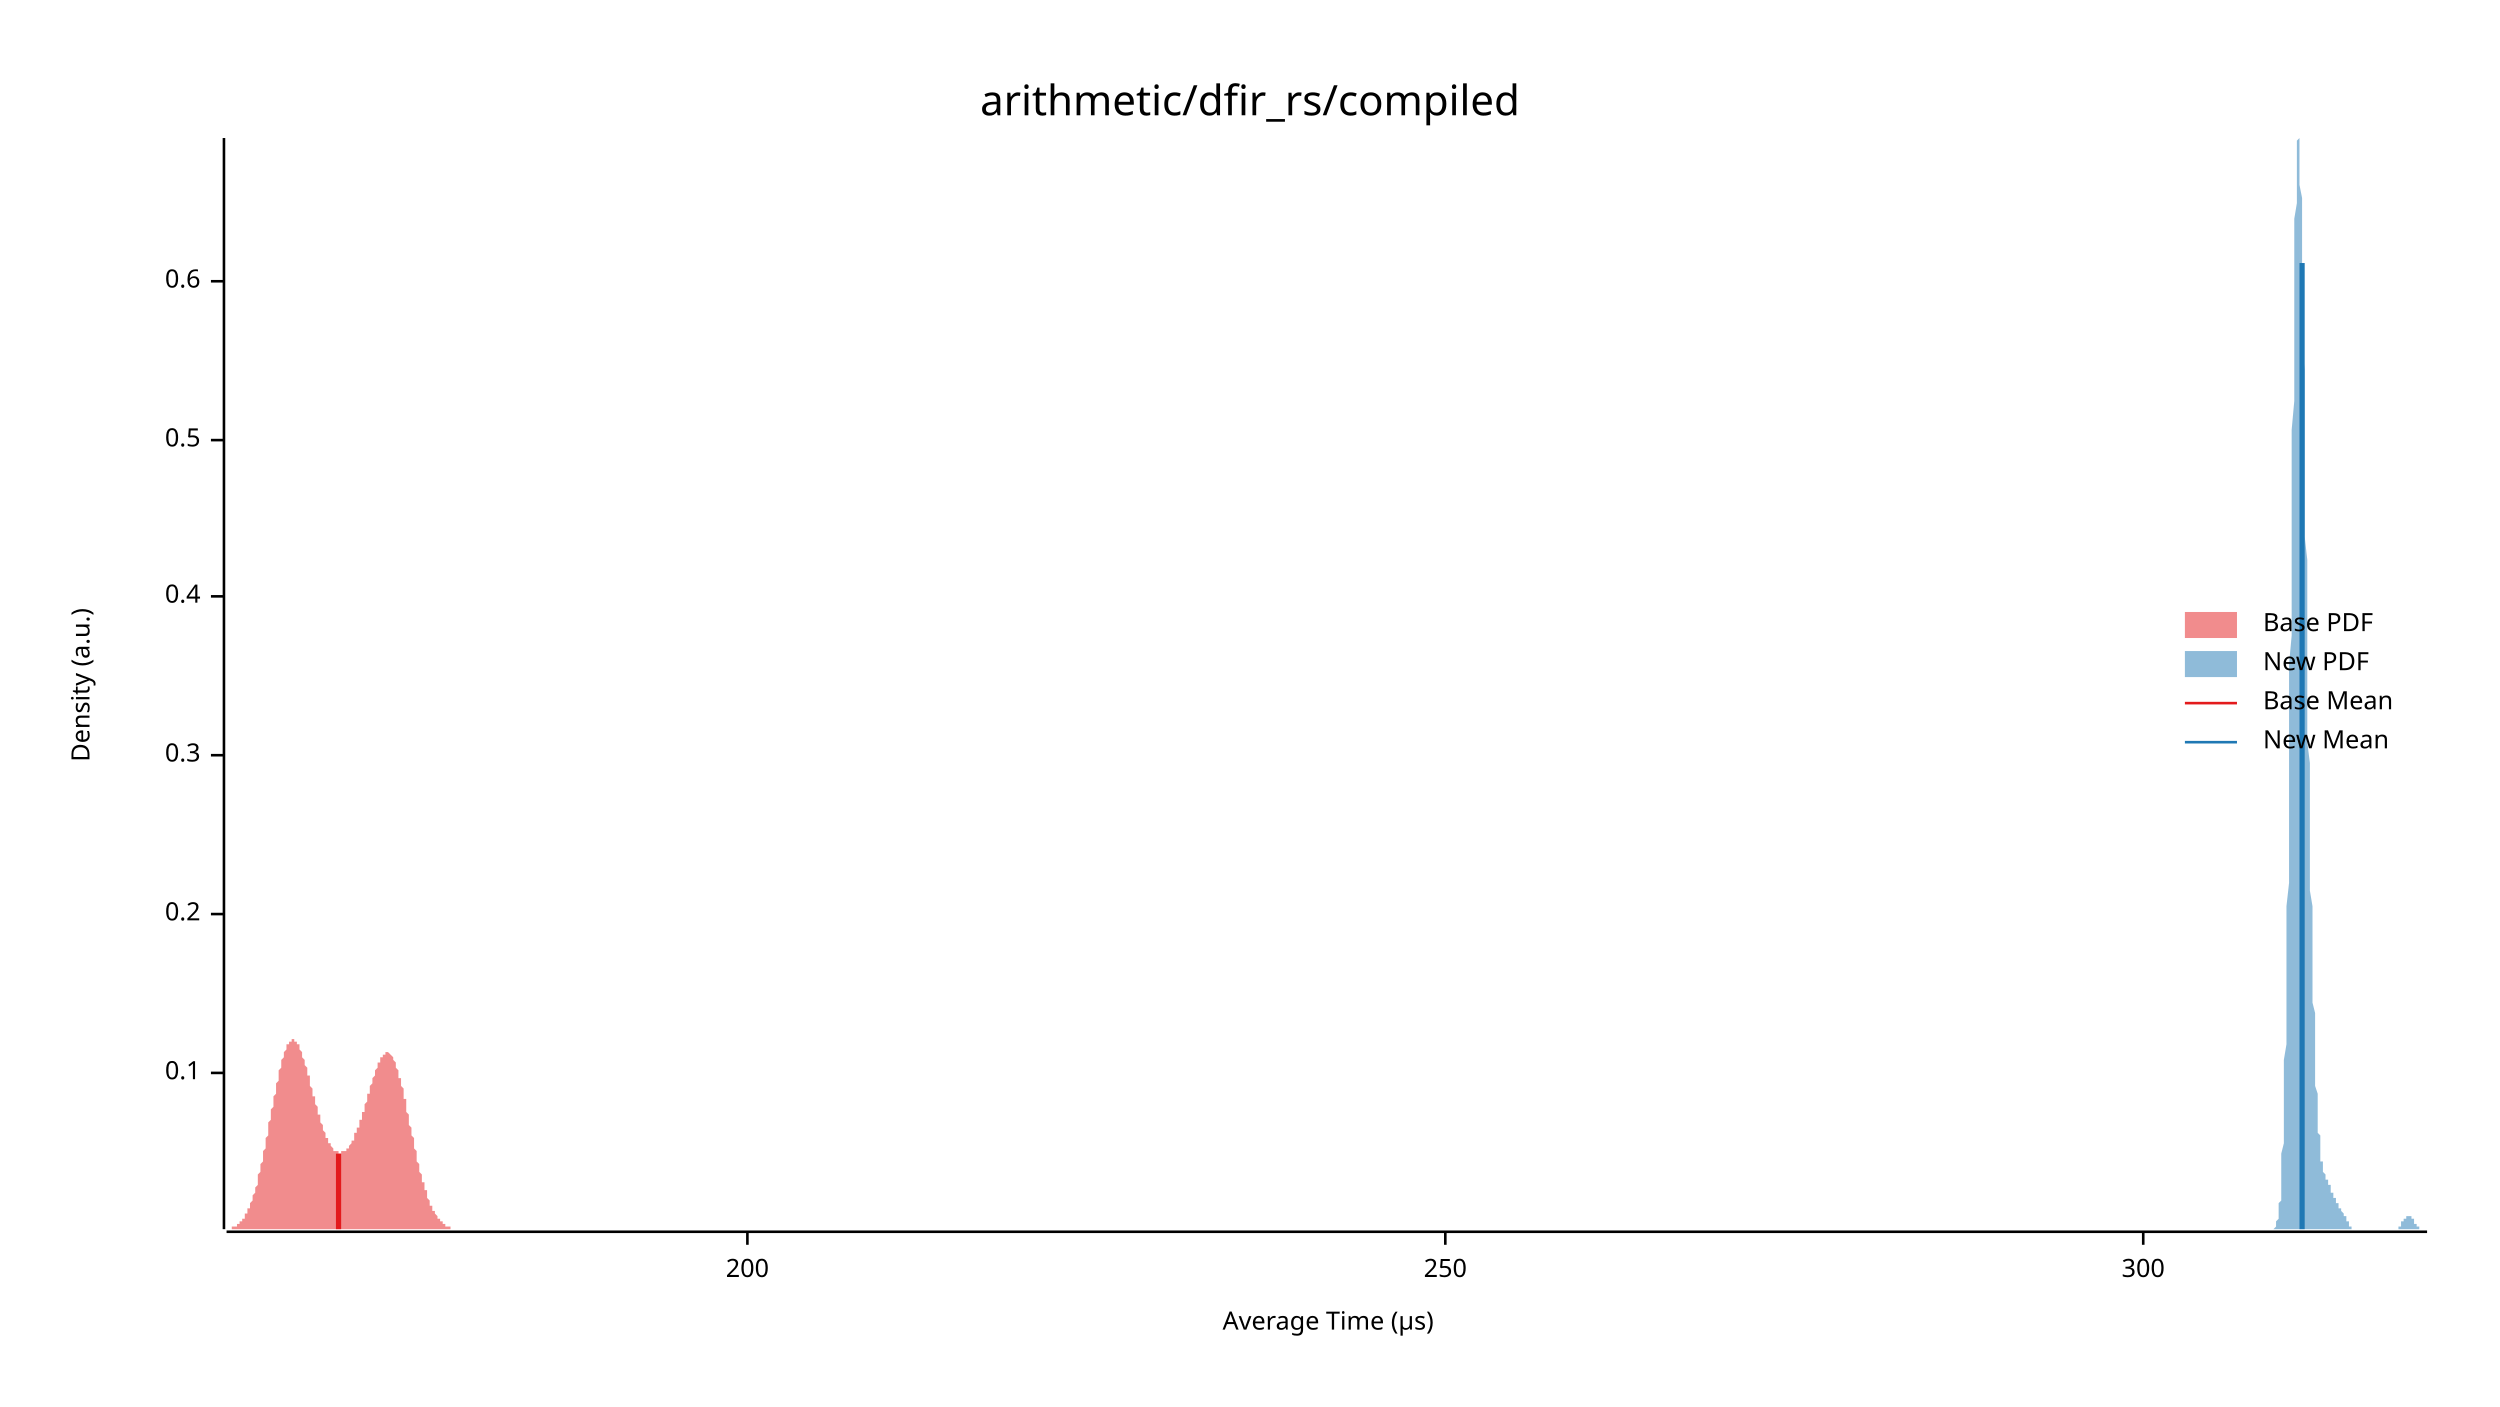
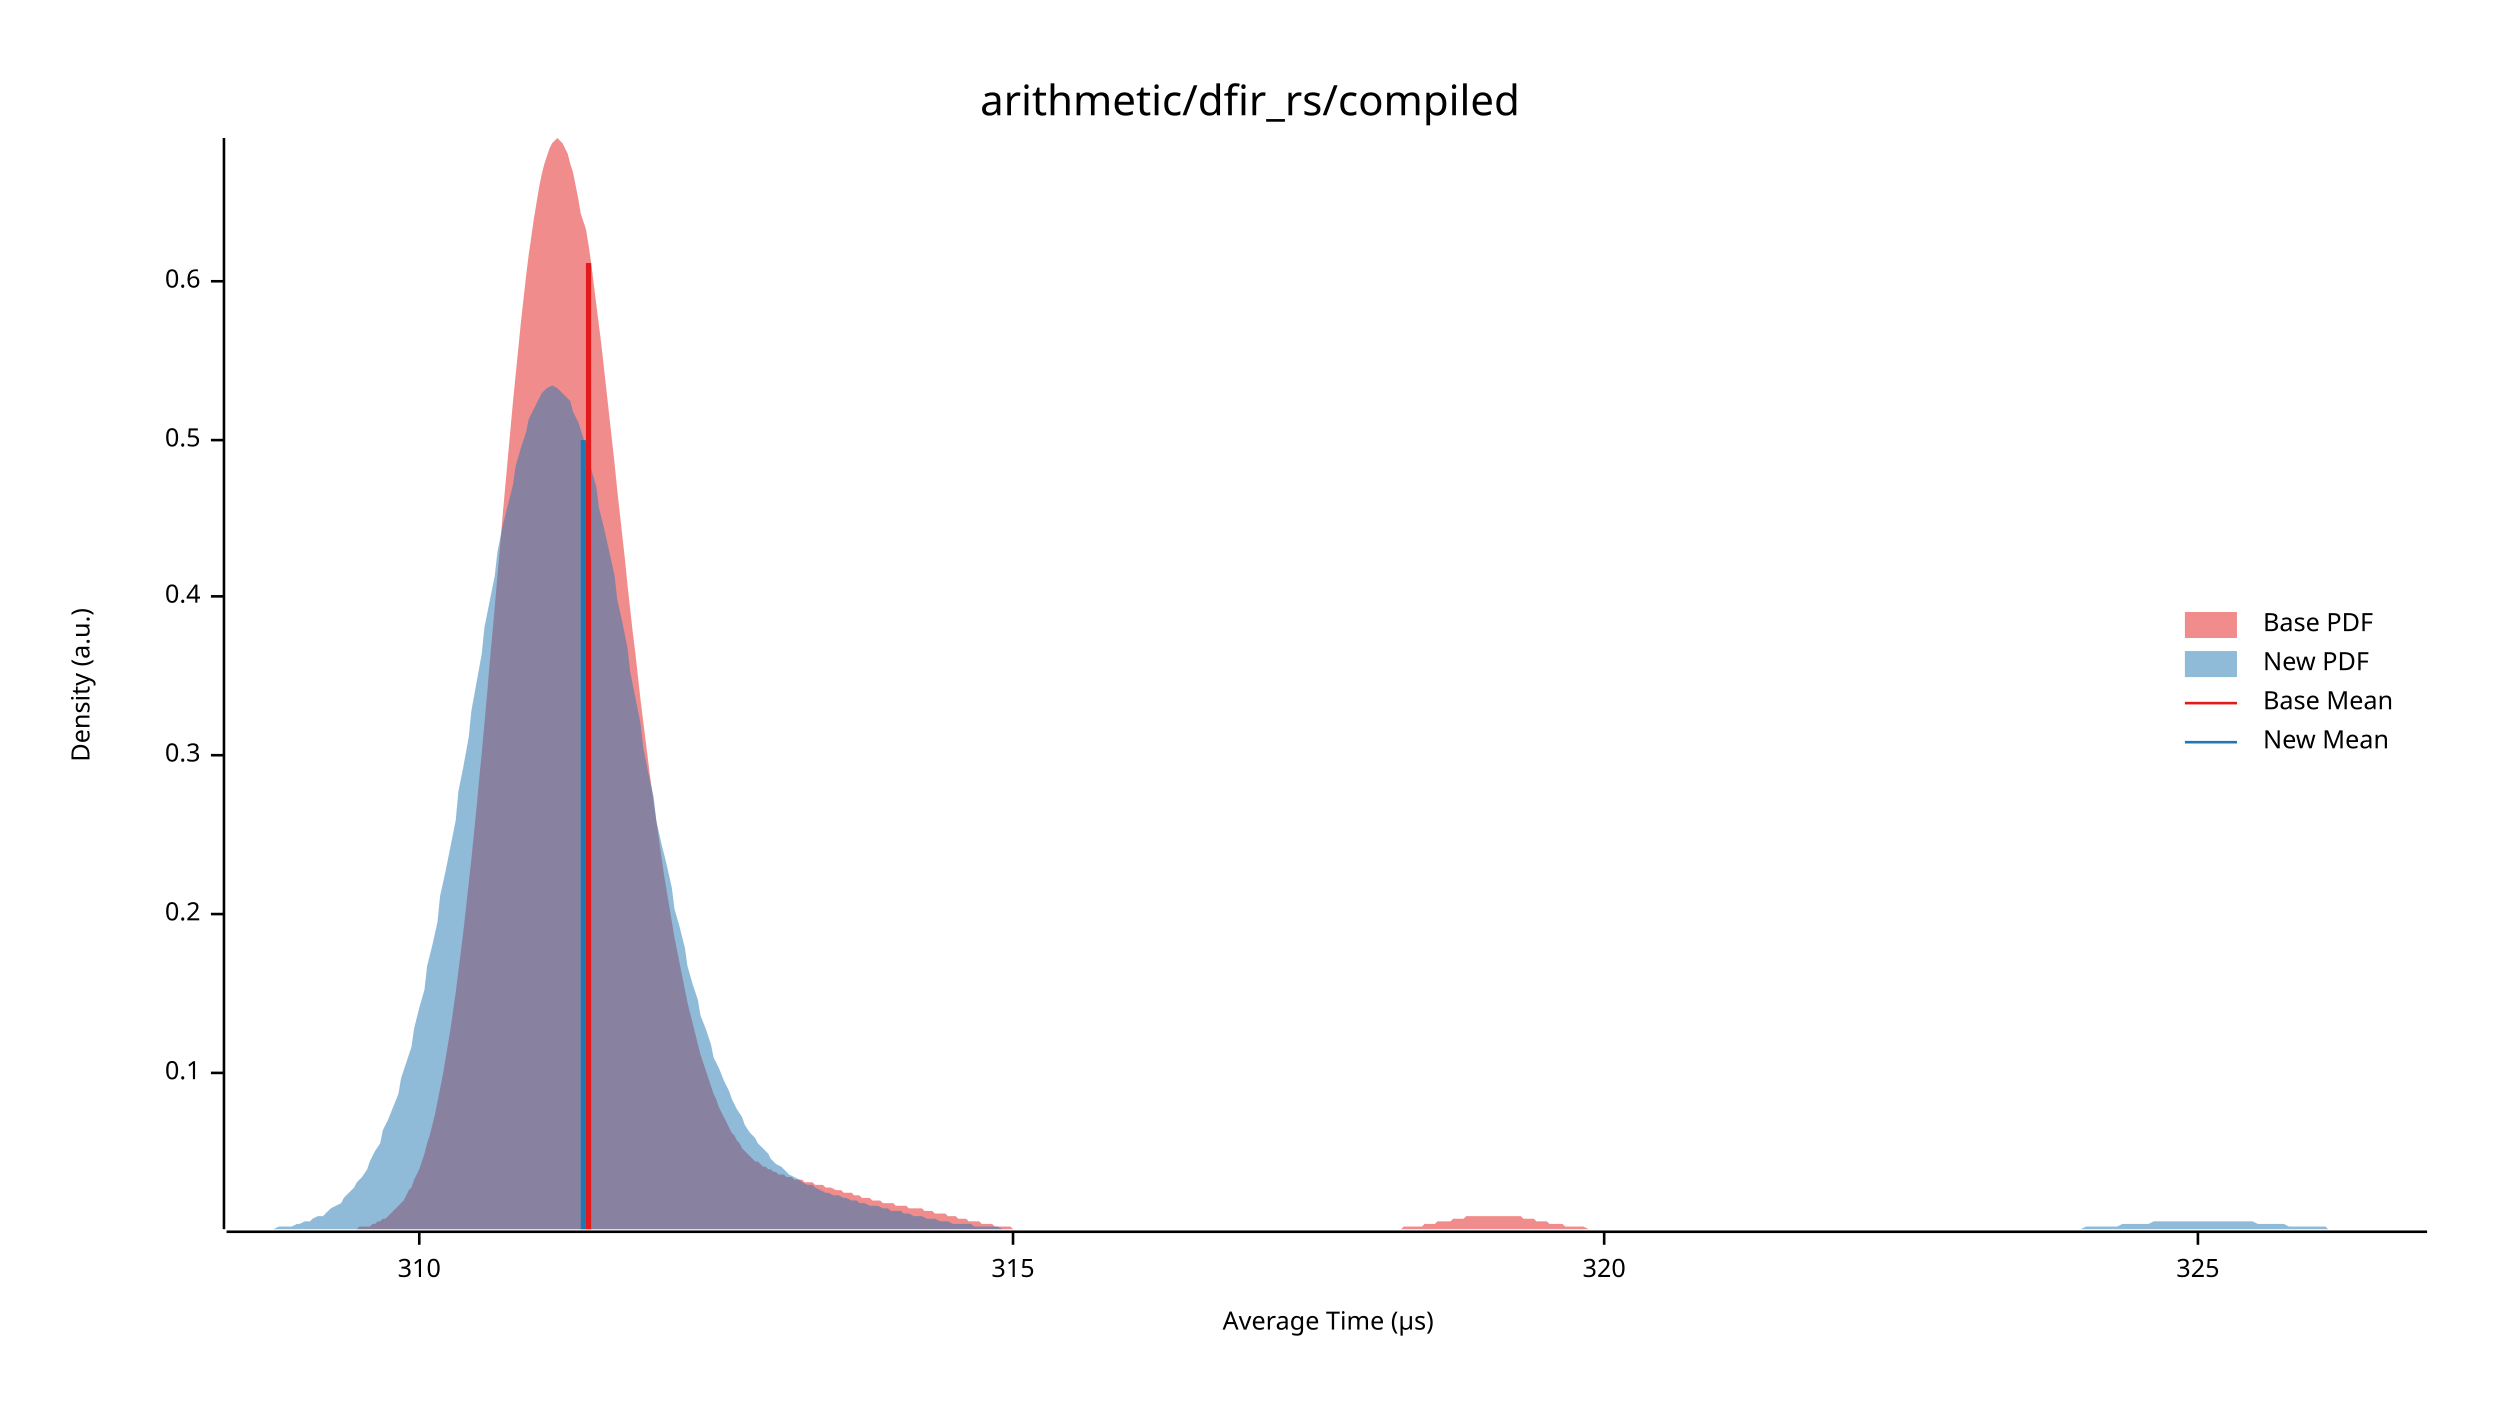
<svg xmlns="http://www.w3.org/2000/svg" width="960" height="540" viewBox="0 0 960 540">
  <text x="480" y="32" dy="0.76em" text-anchor="middle" font-family="sans-serif" font-size="16.129" opacity="1" fill="#000000">
arithmetic/dfir_rs/compiled
</text>
  <text x="27" y="263" dy="0.76em" text-anchor="middle" font-family="sans-serif" font-size="9.677" opacity="1" fill="#000000" transform="rotate(270, 27, 263)">
Density (a.u.)
</text>
  <text x="510" y="513" dy="-0.5ex" text-anchor="middle" font-family="sans-serif" font-size="9.677" opacity="1" fill="#000000">
Average Time (µs)
</text>
  <polyline fill="none" opacity="1" stroke="#000000" stroke-width="1" points="86,53 86,472 " />
  <text x="77" y="412" dy="0.5ex" text-anchor="end" font-family="sans-serif" font-size="9.677" opacity="1" fill="#000000">
0.1
</text>
  <polyline fill="none" opacity="1" stroke="#000000" stroke-width="1" points="81,412 86,412 " />
  <text x="77" y="351" dy="0.5ex" text-anchor="end" font-family="sans-serif" font-size="9.677" opacity="1" fill="#000000">
0.2
</text>
  <polyline fill="none" opacity="1" stroke="#000000" stroke-width="1" points="81,351 86,351 " />
  <text x="77" y="290" dy="0.5ex" text-anchor="end" font-family="sans-serif" font-size="9.677" opacity="1" fill="#000000">
0.3
</text>
  <polyline fill="none" opacity="1" stroke="#000000" stroke-width="1" points="81,290 86,290 " />
  <text x="77" y="229" dy="0.5ex" text-anchor="end" font-family="sans-serif" font-size="9.677" opacity="1" fill="#000000">
0.4
</text>
  <polyline fill="none" opacity="1" stroke="#000000" stroke-width="1" points="81,229 86,229 " />
  <text x="77" y="169" dy="0.5ex" text-anchor="end" font-family="sans-serif" font-size="9.677" opacity="1" fill="#000000">
0.5
</text>
  <polyline fill="none" opacity="1" stroke="#000000" stroke-width="1" points="81,169 86,169 " />
  <text x="77" y="108" dy="0.5ex" text-anchor="end" font-family="sans-serif" font-size="9.677" opacity="1" fill="#000000">
0.6
</text>
  <polyline fill="none" opacity="1" stroke="#000000" stroke-width="1" points="81,108 86,108 " />
  <polyline fill="none" opacity="1" stroke="#000000" stroke-width="1" points="87,473 932,473 " />
-   <text x="287" y="483" dy="0.76em" text-anchor="middle" font-family="sans-serif" font-size="9.677" opacity="1" fill="#000000">
- 200
+   <text x="161" y="483" dy="0.76em" text-anchor="middle" font-family="sans-serif" font-size="9.677" opacity="1" fill="#000000">
+ 310
</text>
-   <polyline fill="none" opacity="1" stroke="#000000" stroke-width="1" points="287,473 287,478 " />
-   <text x="555" y="483" dy="0.76em" text-anchor="middle" font-family="sans-serif" font-size="9.677" opacity="1" fill="#000000">
- 250
+   <polyline fill="none" opacity="1" stroke="#000000" stroke-width="1" points="161,473 161,478 " />
+   <text x="389" y="483" dy="0.76em" text-anchor="middle" font-family="sans-serif" font-size="9.677" opacity="1" fill="#000000">
+ 315
</text>
-   <polyline fill="none" opacity="1" stroke="#000000" stroke-width="1" points="555,473 555,478 " />
-   <text x="823" y="483" dy="0.76em" text-anchor="middle" font-family="sans-serif" font-size="9.677" opacity="1" fill="#000000">
- 300
+   <polyline fill="none" opacity="1" stroke="#000000" stroke-width="1" points="389,473 389,478 " />
+   <text x="616" y="483" dy="0.76em" text-anchor="middle" font-family="sans-serif" font-size="9.677" opacity="1" fill="#000000">
+ 320
</text>
-   <polyline fill="none" opacity="1" stroke="#000000" stroke-width="1" points="823,473 823,478 " />
-   <polygon opacity="0.5" fill="#E31A1C" points="87,472 87,472 87,472 87,472 87,472 87,472 88,472 88,472 88,472 88,472 88,472 89,472 89,472 89,471 89,471 89,471 90,471 90,471 90,471 90,471 90,471 91,471 91,471 91,470 91,470 91,470 91,470 92,470 92,470 92,469 92,469 92,469 93,469 93,469 93,468 93,468 93,468 94,468 94,467 94,467 94,467 94,466 95,466 95,466 95,465 95,465 95,465 95,464 96,464 96,463 96,463 96,462 96,462 97,461 97,461 97,460 97,460 97,459 98,458 98,458 98,457 98,456 98,456 99,455 99,454 99,454 99,453 99,452 99,451 100,450 100,450 100,449 100,448 100,447 101,446 101,445 101,444 101,443 101,442 102,441 102,440 102,439 102,438 102,437 103,436 103,435 103,434 103,433 103,432 103,431 104,430 104,429 104,428 104,427 104,426 105,425 105,424 105,423 105,422 105,421 106,420 106,419 106,418 106,417 106,416 107,415 107,414 107,413 107,412 107,411 107,411 108,410 108,409 108,408 108,408 108,407 109,406 109,405 109,405 109,404 109,404 110,403 110,403 110,402 110,402 110,401 111,401 111,401 111,400 111,400 111,400 111,400 112,400 112,399 112,399 112,399 112,399 113,399 113,399 113,399 113,400 113,400 114,400 114,400 114,400 114,401 114,401 115,401 115,402 115,402 115,403 115,403 115,403 116,404 116,404 116,405 116,406 116,406 117,407 117,407 117,408 117,409 117,409 118,410 118,411 118,411 118,412 118,413 119,413 119,414 119,415 119,416 119,416 119,417 120,418 120,419 120,419 120,420 120,421 121,421 121,422 121,423 121,424 121,424 122,425 122,426 122,426 122,427 122,428 123,428 123,429 123,430 123,430 123,431 123,431 124,432 124,433 124,433 124,434 124,434 125,435 125,435 125,436 125,436 125,437 126,437 126,437 126,438 126,438 126,439 127,439 127,439 127,440 127,440 127,440 127,440 128,441 128,441 128,441 128,441 128,442 129,442 129,442 129,442 129,442 129,442 130,442 130,442 130,442 130,442 130,443 131,443 131,443 131,443 131,442 131,442 132,442 132,442 132,442 132,442 132,442 132,442 133,442 133,441 133,441 133,441 133,441 134,441 134,440 134,440 134,440 134,440 135,439 135,439 135,439 135,438 135,438 136,438 136,437 136,437 136,436 136,436 136,435 137,435 137,435 137,434 137,434 137,433 138,433 138,432 138,431 138,431 138,430 139,430 139,429 139,429 139,428 139,427 140,427 140,426 140,426 140,425 140,424 140,424 141,423 141,422 141,422 141,421 141,420 142,420 142,419 142,418 142,418 142,417 143,416 143,416 143,415 143,415 143,414 144,413 144,413 144,412 144,412 144,411 144,411 145,410 145,409 145,409 145,409 145,408 146,408 146,407 146,407 146,406 146,406 147,406 147,406 147,405 147,405 147,405 148,405 148,404 148,404 148,404 148,404 148,404 149,404 149,404 149,404 149,404 149,404 150,405 150,405 150,405 150,405 150,405 151,406 151,406 151,406 151,407 151,407 152,408 152,408 152,409 152,409 152,410 152,410 153,411 153,412 153,412 153,413 153,414 154,414 154,415 154,416 154,417 154,417 155,418 155,419 155,420 155,421 155,422 156,422 156,423 156,424 156,425 156,426 156,427 157,428 157,429 157,430 157,431 157,432 158,433 158,434 158,434 158,435 158,436 159,437 159,438 159,439 159,440 159,441 160,442 160,443 160,443 160,444 160,445 160,446 161,447 161,448 161,448 161,449 161,450 162,451 162,452 162,452 162,453 162,454 163,454 163,455 163,456 163,456 163,457 164,457 164,458 164,459 164,459 164,460 164,460 165,461 165,461 165,462 165,462 165,463 166,463 166,463 166,464 166,464 166,465 167,465 167,465 167,466 167,466 167,466 168,467 168,467 168,467 168,467 168,468 168,468 169,468 169,468 169,469 169,469 169,469 170,469 170,469 170,470 170,470 170,470 171,470 171,470 171,470 171,470 171,471 172,471 172,471 172,471 172,471 172,471 172,471 173,471 173,471 173,471 173,471 173,472 174,472 174,472 174,472 174,472 174,472 175,472 175,472 175,472 175,472 175,472 176,472 176,472 176,472 176,472 176,472 177,472 177,472 177,472 177,472 177,472 177,472 178,472 178,472 178,472 178,472 178,472 179,472 179,472 179,472 179,472 179,472 180,472 180,472 180,472 180,472 180,472 181,472 181,472 181,472 181,472 181,472 181,472 182,472 182,472 87,472 " />
-   <polygon opacity="0.5" fill="#1F78B4" points="872,472 872,472 872,472 872,472 873,472 873,472 873,472 873,472 873,472 873,472 873,472 873,472 874,471 874,471 874,471 874,471 874,471 874,470 874,470 874,469 874,469 875,468 875,468 875,467 875,466 875,465 875,464 875,463 875,462 876,461 876,459 876,457 876,456 876,453 876,451 876,449 876,446 876,443 877,439 877,436 877,432 877,428 877,423 877,418 877,413 877,407 878,401 878,395 878,388 878,381 878,373 878,365 878,357 878,348 879,339 879,330 879,320 879,310 879,299 879,289 879,278 879,267 879,255 880,244 880,233 880,221 880,210 880,198 880,187 880,176 880,165 881,154 881,144 881,134 881,124 881,115 881,106 881,98 881,91 881,84 882,78 882,72 882,67 882,63 882,60 882,57 882,55 882,54 883,53 883,54 883,55 883,57 883,59 883,63 883,66 883,71 884,76 884,82 884,88 884,94 884,101 884,109 884,117 884,125 884,133 885,142 885,151 885,160 885,169 885,178 885,188 885,197 885,206 886,215 886,225 886,234 886,243 886,251 886,260 886,269 886,277 886,285 887,293 887,301 887,308 887,315 887,322 887,329 887,336 887,342 888,348 888,354 888,360 888,365 888,370 888,375 888,380 888,385 889,389 889,393 889,397 889,401 889,405 889,408 889,411 889,414 889,417 890,420 890,422 890,425 890,427 890,429 890,431 890,433 890,435 891,436 891,438 891,439 891,441 891,442 891,443 891,444 891,445 891,446 892,446 892,447 892,448 892,448 892,449 892,449 892,450 892,450 893,451 893,451 893,451 893,452 893,452 893,452 893,453 893,453 894,453 894,453 894,454 894,454 894,454 894,454 894,455 894,455 894,455 895,455 895,456 895,456 895,456 895,457 895,457 895,457 895,458 896,458 896,458 896,458 896,459 896,459 896,459 896,460 896,460 896,460 897,460 897,461 897,461 897,461 897,461 897,462 897,462 897,462 898,462 898,462 898,463 898,463 898,463 898,463 898,463 898,464 899,464 899,464 899,464 899,464 899,464 899,465 899,465 899,465 899,465 900,466 900,466 900,466 900,466 900,466 900,467 900,467 900,467 901,467 901,468 901,468 901,468 901,468 901,469 901,469 901,469 901,469 902,469 902,470 902,470 902,470 902,470 902,470 902,471 902,471 903,471 903,471 903,471 903,471 903,471 903,472 903,472 903,472 904,472 904,472 904,472 904,472 904,472 904,472 904,472 904,472 904,472 905,472 905,472 905,472 905,472 905,472 905,472 905,472 905,472 906,472 906,472 906,472 906,472 906,472 906,472 906,472 906,472 906,472 907,472 907,472 907,472 907,472 907,472 907,472 907,472 907,472 908,472 908,472 908,472 908,472 908,472 908,472 908,472 908,472 909,472 909,472 909,472 909,472 909,472 909,472 909,472 909,472 909,472 910,472 910,472 910,472 910,472 910,472 910,472 910,472 910,472 911,472 911,472 911,472 911,472 911,472 911,472 911,472 911,472 911,472 912,472 912,472 912,472 912,472 912,472 912,472 912,472 912,472 913,472 913,472 913,472 913,472 913,472 913,472 913,472 913,472 914,472 914,472 914,472 914,472 914,472 914,472 914,472 914,472 914,472 915,472 915,472 915,472 915,472 915,472 915,472 915,472 915,472 916,472 916,472 916,472 916,472 916,472 916,472 916,472 916,472 916,472 917,472 917,472 917,472 917,472 917,472 917,472 917,472 917,472 918,472 918,472 918,472 918,472 918,472 918,472 918,472 918,472 919,472 919,472 919,472 919,472 919,472 919,472 919,472 919,472 919,472 920,472 920,472 920,472 920,472 920,472 920,472 920,472 920,472 921,472 921,472 921,471 921,471 921,471 921,471 921,471 921,471 921,471 922,471 922,470 922,470 922,470 922,470 922,470 922,469 922,469 923,469 923,469 923,469 923,469 923,468 923,468 923,468 923,468 924,468 924,467 924,467 924,467 924,467 924,467 924,467 924,467 924,467 925,467 925,467 925,467 925,467 925,467 925,467 925,467 925,467 926,467 926,467 926,467 926,467 926,467 926,467 926,468 926,468 926,468 927,468 927,468 927,469 927,469 927,469 927,469 927,469 927,470 928,470 928,470 928,470 928,470 928,470 928,471 928,471 928,471 929,471 929,471 929,471 929,471 929,471 929,472 929,472 929,472 929,472 930,472 930,472 930,472 930,472 930,472 930,472 930,472 930,472 931,472 931,472 931,472 931,472 931,472 931,472 931,472 931,472 932,472 932,472 872,472 " />
-   <polyline fill="none" opacity="1" stroke="#E31A1C" stroke-width="2" points="130,472 130,443 " />
-   <polyline fill="none" opacity="1" stroke="#1F78B4" stroke-width="2" points="884,472 884,101 " />
+   <polyline fill="none" opacity="1" stroke="#000000" stroke-width="1" points="616,473 616,478 " />
+   <text x="844" y="483" dy="0.76em" text-anchor="middle" font-family="sans-serif" font-size="9.677" opacity="1" fill="#000000">
+ 325
+ </text>
+   <polyline fill="none" opacity="1" stroke="#000000" stroke-width="1" points="844,473 844,478 " />
+   <polygon opacity="0.5" fill="#E31A1C" points="125,472 126,472 127,472 129,472 130,472 131,472 132,472 133,472 134,472 135,472 136,472 137,472 138,471 139,471 140,471 141,471 142,471 143,470 144,470 145,469 146,469 147,468 148,468 149,467 150,466 151,465 152,464 153,463 154,462 155,461 156,459 157,457 158,456 159,453 160,451 161,449 162,446 163,443 164,439 165,436 166,432 167,428 168,423 169,418 170,413 171,407 172,401 173,395 174,388 175,381 176,373 177,365 178,357 179,348 180,339 181,330 182,320 183,310 184,299 185,289 186,278 187,267 188,255 189,244 190,233 191,221 192,210 193,198 194,187 195,176 196,165 197,154 198,144 199,134 200,124 201,115 202,106 203,98 204,91 205,84 206,78 207,72 208,67 209,63 210,60 211,57 212,55 213,54 214,53 215,54 216,55 217,57 218,59 219,63 220,66 221,71 222,76 223,82 225,88 226,94 227,101 228,109 229,117 230,125 231,133 232,142 233,151 234,160 235,169 236,178 237,188 238,197 239,206 240,215 241,225 242,234 243,243 244,251 245,260 246,269 247,277 248,285 249,293 250,301 251,308 252,315 253,322 254,329 255,336 256,342 257,348 258,354 259,360 260,365 261,370 262,375 263,380 264,385 265,389 266,393 267,397 268,401 269,405 270,408 271,411 272,414 273,417 274,420 275,422 276,425 277,427 278,429 279,431 280,433 281,435 282,436 283,438 284,439 285,441 286,442 287,443 288,444 289,445 290,446 291,446 292,447 293,448 294,448 295,449 296,449 297,450 298,450 299,451 300,451 301,451 302,452 303,452 304,452 305,453 306,453 307,453 308,453 309,454 310,454 311,454 312,454 313,455 314,455 315,455 316,455 317,456 318,456 319,456 321,457 322,457 323,457 324,458 325,458 326,458 327,458 328,459 329,459 330,459 331,460 332,460 333,460 334,460 335,461 336,461 337,461 338,461 339,462 340,462 341,462 342,462 343,462 344,463 345,463 346,463 347,463 348,463 349,464 350,464 351,464 352,464 353,464 354,464 355,465 356,465 357,465 358,465 359,466 360,466 361,466 362,466 363,466 364,467 365,467 366,467 367,467 368,468 369,468 370,468 371,468 372,469 373,469 374,469 375,469 376,469 377,470 378,470 379,470 380,470 381,470 382,471 383,471 384,471 385,471 386,471 387,471 388,471 389,472 390,472 391,472 392,472 393,472 394,472 395,472 396,472 397,472 398,472 399,472 400,472 401,472 402,472 403,472 404,472 405,472 406,472 407,472 408,472 409,472 410,472 411,472 412,472 413,472 414,472 415,472 417,472 418,472 419,472 420,472 421,472 422,472 423,472 424,472 425,472 426,472 427,472 428,472 429,472 430,472 431,472 432,472 433,472 434,472 435,472 436,472 437,472 438,472 439,472 440,472 441,472 442,472 443,472 444,472 445,472 446,472 447,472 448,472 449,472 450,472 451,472 452,472 453,472 454,472 455,472 456,472 457,472 458,472 459,472 460,472 461,472 462,472 463,472 464,472 465,472 466,472 467,472 468,472 469,472 470,472 471,472 472,472 473,472 474,472 475,472 476,472 477,472 478,472 479,472 480,472 481,472 482,472 483,472 484,472 485,472 486,472 487,472 488,472 489,472 490,472 491,472 492,472 493,472 494,472 495,472 496,472 497,472 498,472 499,472 500,472 501,472 502,472 503,472 504,472 505,472 506,472 507,472 508,472 509,472 510,472 511,472 512,472 514,472 515,472 516,472 517,472 518,472 519,472 520,472 521,472 522,472 523,472 524,472 525,472 526,472 527,472 528,472 529,472 530,472 531,472 532,472 533,472 534,472 535,472 536,472 537,472 538,472 539,471 540,471 541,471 542,471 543,471 544,471 545,471 546,471 547,470 548,470 549,470 550,470 551,470 552,469 553,469 554,469 555,469 556,469 557,469 558,468 559,468 560,468 561,468 562,468 563,467 564,467 565,467 566,467 567,467 568,467 569,467 570,467 571,467 572,467 573,467 574,467 575,467 576,467 577,467 578,467 579,467 580,467 581,467 582,467 583,467 584,467 585,468 586,468 587,468 588,468 589,468 590,469 591,469 592,469 593,469 594,469 595,470 596,470 597,470 598,470 599,470 600,470 601,471 602,471 603,471 604,471 605,471 606,471 607,471 608,471 610,472 611,472 612,472 613,472 614,472 615,472 616,472 617,472 618,472 619,472 620,472 621,472 622,472 623,472 624,472 625,472 626,472 627,472 628,472 629,472 630,472 630,472 125,472 " />
+   <polygon opacity="0.5" fill="#1F78B4" points="87,472 88,472 90,472 92,472 93,472 95,472 97,472 98,472 100,472 102,472 103,472 105,472 107,471 109,471 110,471 112,471 114,470 115,470 117,469 119,469 120,468 122,467 124,467 125,466 127,464 129,463 131,462 132,460 134,458 136,456 137,454 139,452 141,449 142,446 144,442 146,439 147,434 149,430 151,425 153,420 154,414 156,408 158,402 159,395 161,387 163,380 164,371 166,363 168,354 169,344 171,335 173,325 175,315 176,304 178,294 180,283 181,273 183,262 185,251 186,241 188,231 190,221 191,212 193,202 195,194 197,186 198,179 200,172 202,166 203,161 205,157 207,153 208,151 210,149 212,148 214,149 215,150 217,152 219,154 220,158 222,162 224,168 225,174 227,180 229,187 230,195 232,203 234,212 236,221 237,230 239,239 241,249 242,258 244,268 246,278 247,287 249,297 251,306 252,315 254,324 256,332 258,341 259,349 261,356 263,364 264,371 266,378 268,384 269,390 271,395 273,401 274,406 276,410 278,415 280,419 281,422 283,426 285,429 286,432 288,435 290,437 291,439 293,441 295,443 296,445 298,447 300,448 302,450 303,451 305,452 307,453 308,454 310,455 312,455 313,456 315,457 317,458 318,458 320,459 322,459 324,460 325,460 327,461 329,461 330,462 332,462 334,463 335,463 337,463 339,464 341,464 342,465 344,465 346,465 347,466 349,466 351,467 352,467 354,467 356,468 357,468 359,468 361,469 363,469 364,469 366,470 368,470 369,470 371,470 373,470 374,471 376,471 378,471 379,471 381,471 383,471 385,472 386,472 388,472 390,472 391,472 393,472 395,472 396,472 398,472 400,472 401,472 403,472 405,472 407,472 408,472 410,472 412,472 413,472 415,472 417,472 418,472 420,472 422,472 423,472 425,472 427,472 429,472 430,472 432,472 434,472 435,472 437,472 439,472 440,472 442,472 444,472 445,472 447,472 449,472 451,472 452,472 454,472 456,472 457,472 459,472 461,472 462,472 464,472 466,472 468,472 469,472 471,472 473,472 474,472 476,472 478,472 479,472 481,472 483,472 484,472 486,472 488,472 490,472 491,472 493,472 495,472 496,472 498,472 500,472 501,472 503,472 505,472 506,472 508,472 510,472 512,472 513,472 515,472 517,472 518,472 520,472 522,472 523,472 525,472 527,472 528,472 530,472 532,472 534,472 535,472 537,472 539,472 540,472 542,472 544,472 545,472 547,472 549,472 550,472 552,472 554,472 556,472 557,472 559,472 561,472 562,472 564,472 566,472 567,472 569,472 571,472 573,472 574,472 576,472 578,472 579,472 581,472 583,472 584,472 586,472 588,472 589,472 591,472 593,472 595,472 596,472 598,472 600,472 601,472 603,472 605,472 606,472 608,472 610,472 611,472 613,472 615,472 617,472 618,472 620,472 622,472 623,472 625,472 627,472 628,472 630,472 632,472 633,472 635,472 637,472 639,472 640,472 642,472 644,472 645,472 647,472 649,472 650,472 652,472 654,472 655,472 657,472 659,472 661,472 662,472 664,472 666,472 667,472 669,472 671,472 672,472 674,472 676,472 677,472 679,472 681,472 683,472 684,472 686,472 688,472 689,472 691,472 693,472 694,472 696,472 698,472 700,472 701,472 703,472 705,472 706,472 708,472 710,472 711,472 713,472 715,472 716,472 718,472 720,472 722,472 723,472 725,472 727,472 728,472 730,472 732,472 733,472 735,472 737,472 738,472 740,472 742,472 744,472 745,472 747,472 749,472 750,472 752,472 754,472 755,472 757,472 759,472 760,472 762,472 764,472 766,472 767,472 769,472 771,472 772,472 774,472 776,472 777,472 779,472 781,472 782,472 784,472 786,472 788,472 789,472 791,472 793,472 794,472 796,472 798,472 799,472 801,471 803,471 804,471 806,471 808,471 810,471 811,471 813,471 815,470 816,470 818,470 820,470 821,470 823,470 825,470 827,469 828,469 830,469 832,469 833,469 835,469 837,469 838,469 840,469 842,469 843,469 845,469 847,469 849,469 850,469 852,469 854,469 855,469 857,469 859,469 860,469 862,469 864,469 865,469 867,470 869,470 871,470 872,470 874,470 876,470 877,470 879,471 881,471 882,471 884,471 886,471 887,471 889,471 891,471 893,471 894,472 896,472 898,472 899,472 901,472 903,472 904,472 906,472 908,472 909,472 911,472 913,472 915,472 916,472 918,472 920,472 921,472 923,472 925,472 926,472 928,472 930,472 932,472 932,472 87,472 " />
+   <polyline fill="none" opacity="1" stroke="#E31A1C" stroke-width="2" points="226,472 226,101 " />
+   <polyline fill="none" opacity="1" stroke="#1F78B4" stroke-width="2" points="224,472 224,169 " />
  <text x="869" y="235" dy="0.76em" text-anchor="start" font-family="sans-serif" font-size="9.677" opacity="1" fill="#000000">
Base PDF
</text>
  <text x="869" y="250" dy="0.76em" text-anchor="start" font-family="sans-serif" font-size="9.677" opacity="1" fill="#000000">
New PDF
</text>
  <text x="869" y="265" dy="0.76em" text-anchor="start" font-family="sans-serif" font-size="9.677" opacity="1" fill="#000000">
Base Mean
</text>
  <text x="869" y="280" dy="0.76em" text-anchor="start" font-family="sans-serif" font-size="9.677" opacity="1" fill="#000000">
New Mean
</text>
  <rect x="839" y="235" width="20" height="10" opacity="0.5" fill="#E31A1C" stroke="none" />
  <rect x="839" y="250" width="20" height="10" opacity="0.5" fill="#1F78B4" stroke="none" />
  <polyline fill="none" opacity="1" stroke="#E31A1C" stroke-width="1" points="839,270 859,270 " />
  <polyline fill="none" opacity="1" stroke="#1F78B4" stroke-width="1" points="839,285 859,285 " />
</svg>
